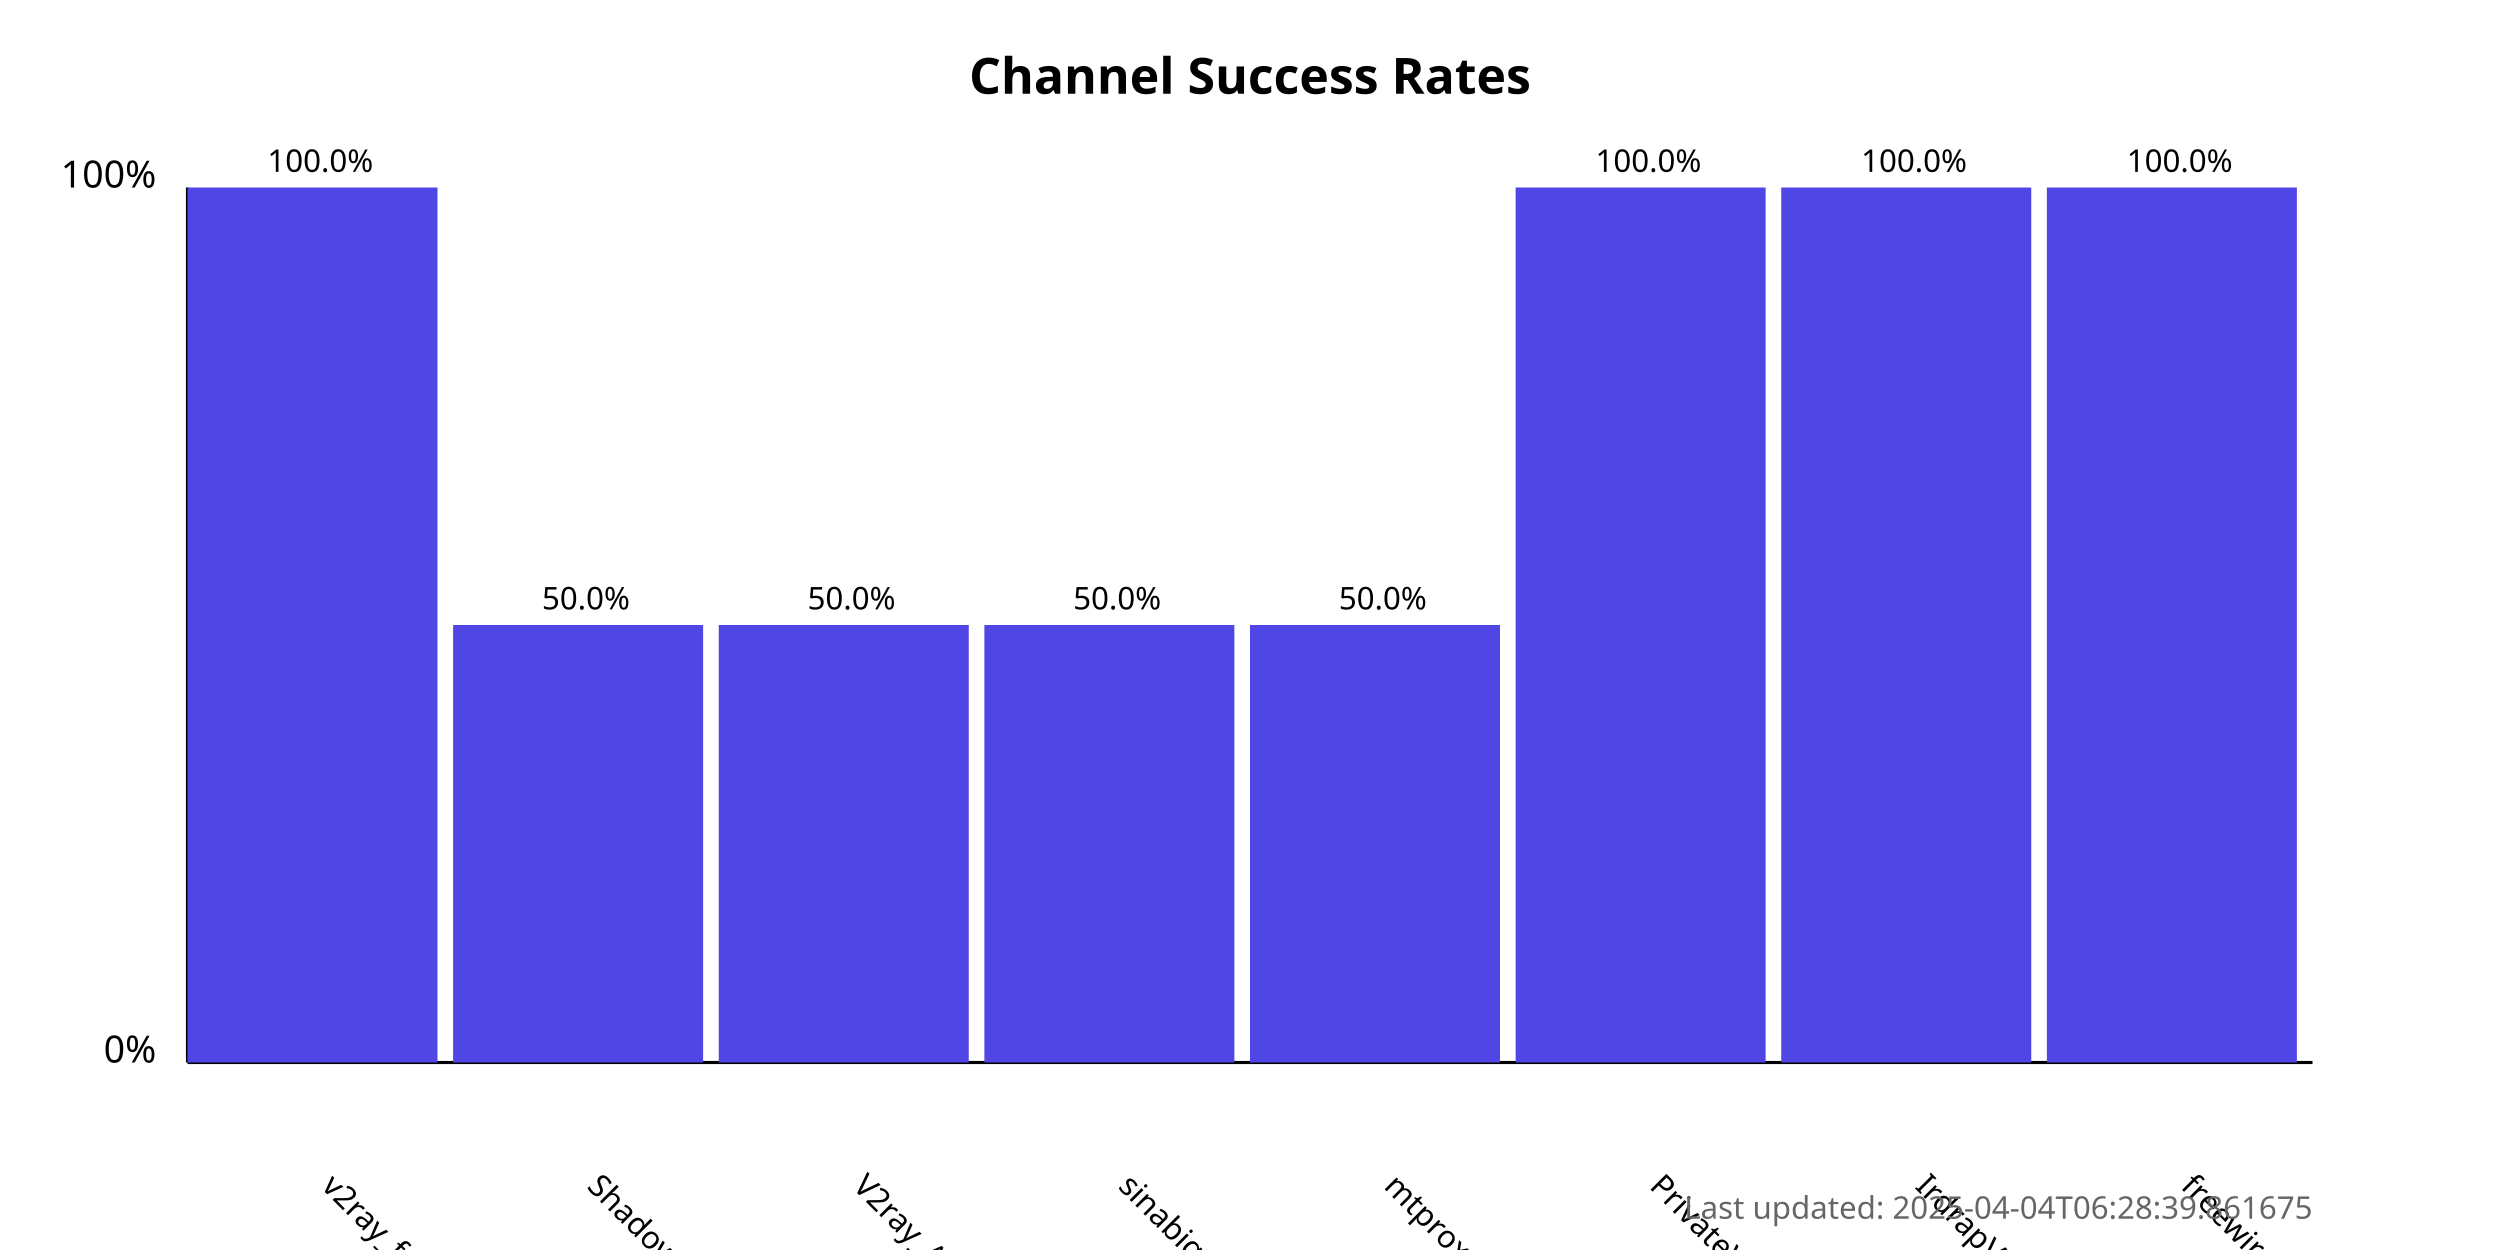
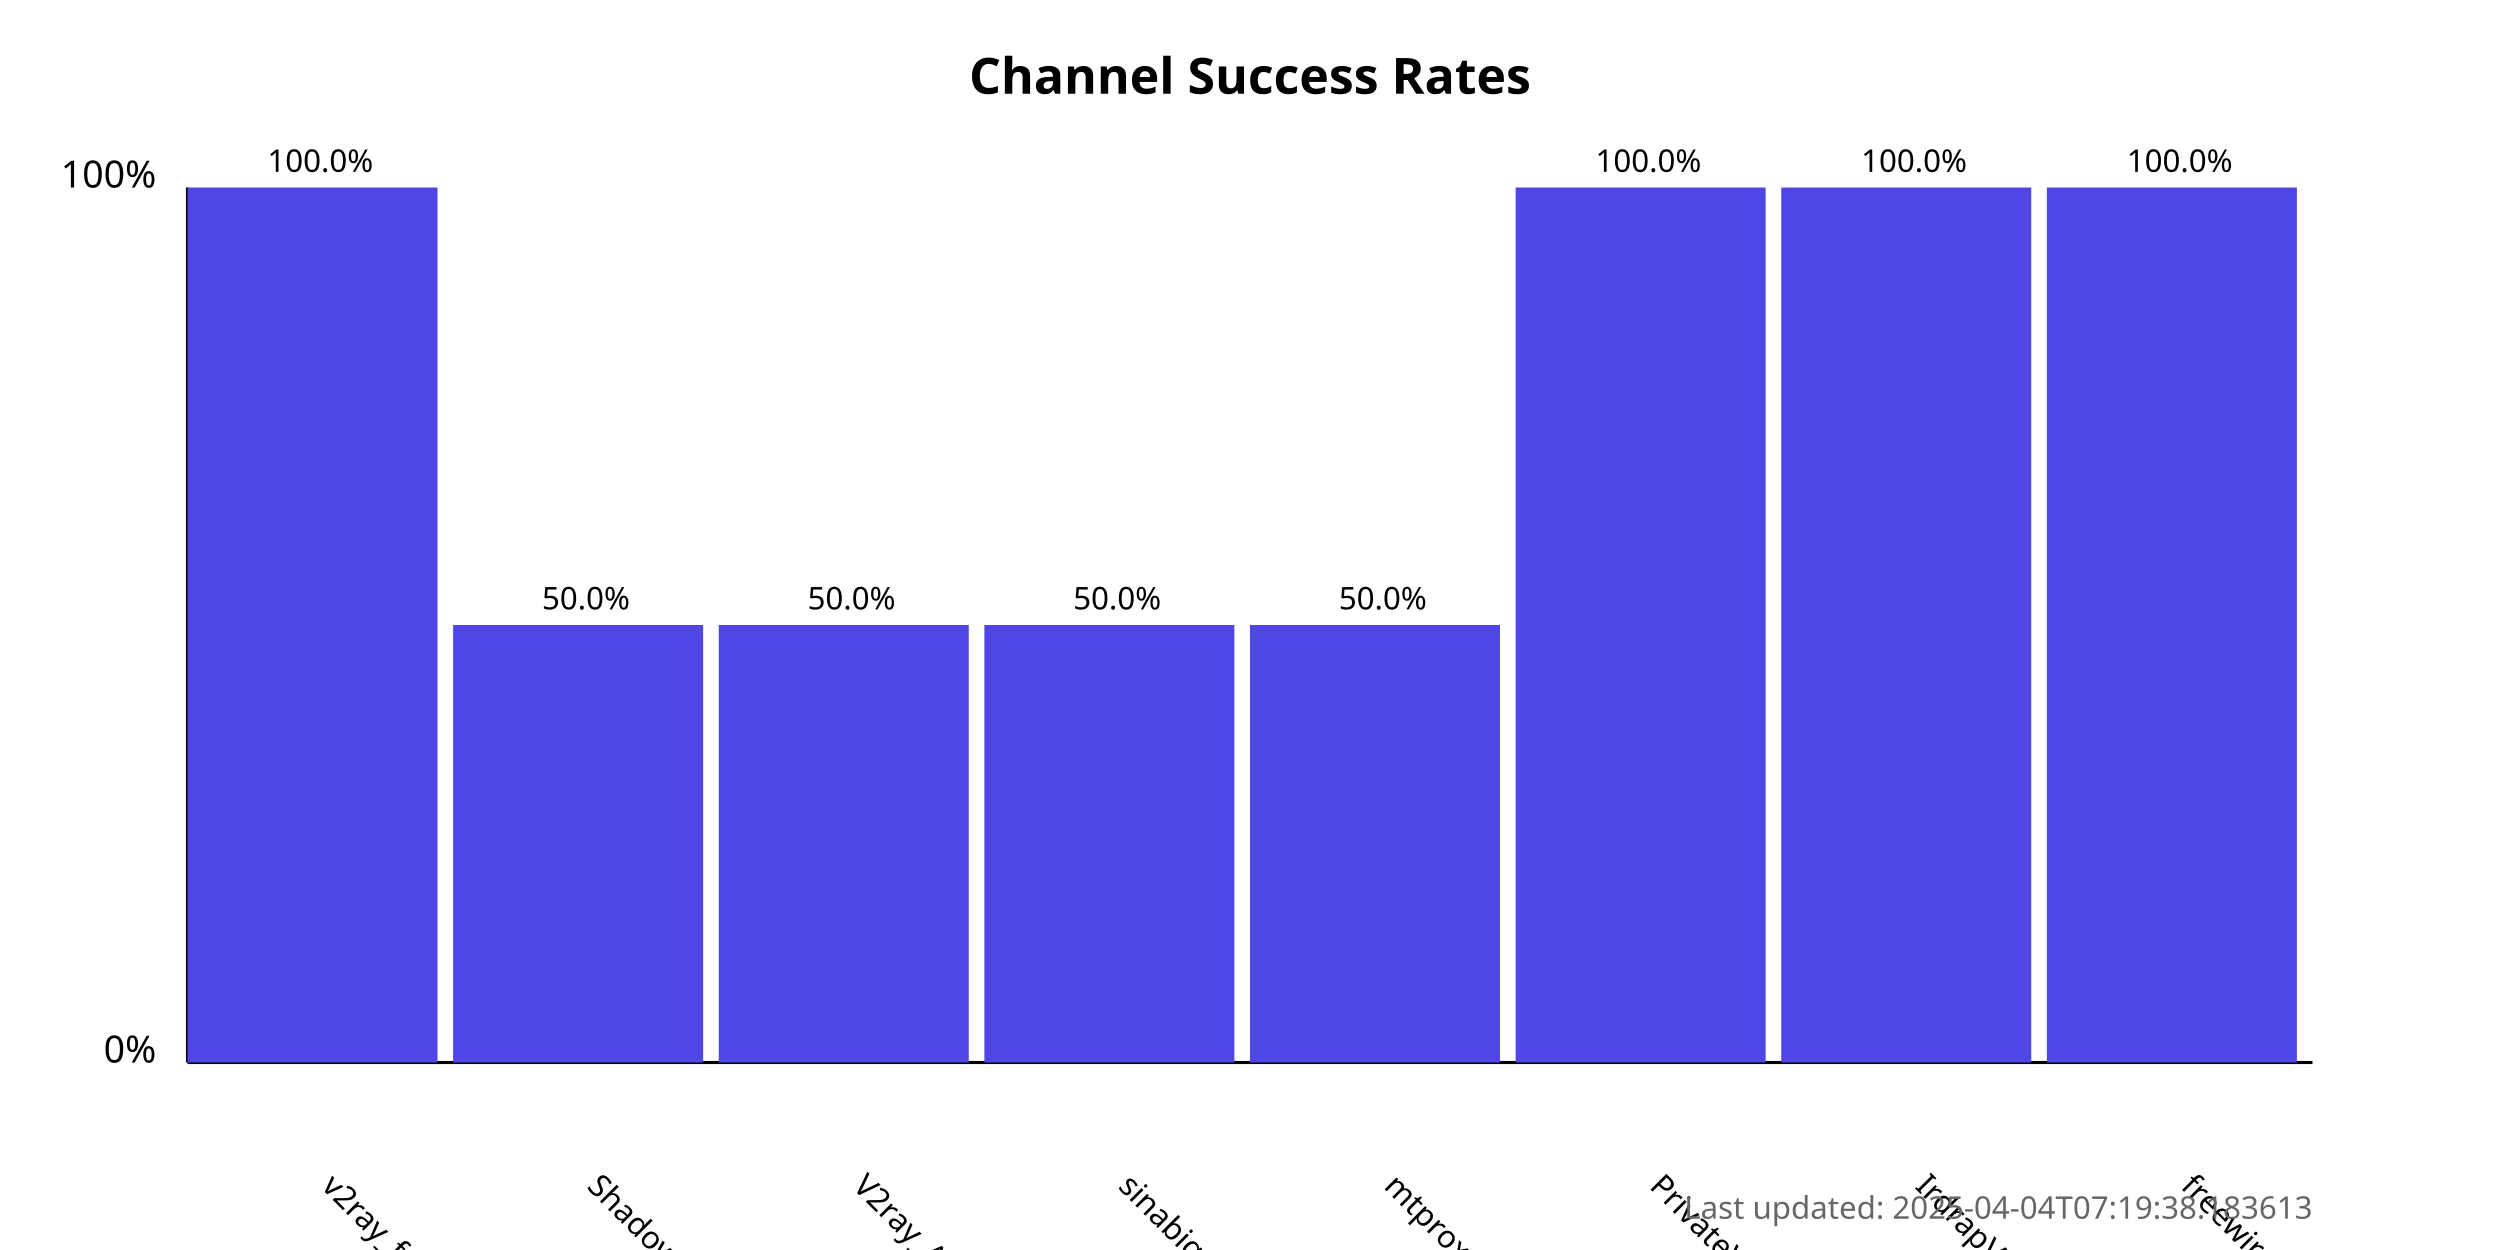
<svg xmlns="http://www.w3.org/2000/svg" width="800" height="400">
  <style>
            .chart-title { font: bold 16px sans-serif; }
            .axis-label { font: 12px sans-serif; }
            .tick-label { font: 10px sans-serif; }
            .bar { fill: #4f46e5; }
            .bar:hover { fill: #6366f1; }
            .timestamp { font: 10px sans-serif; fill: #666; }
        </style>
  <text x="400.0" y="30" text-anchor="middle" class="chart-title">
            Channel Success Rates
        </text>
  <line x1="60" y1="340" x2="60" y2="60" stroke="black" stroke-width="1" />
  <line x1="60" y1="340" x2="740" y2="340" stroke="black" stroke-width="1" />
  <text x="50" y="340" text-anchor="end" class="axis-label">0%</text>
  <text x="50" y="60" text-anchor="end" class="axis-label">100%</text>
  <g>
    <rect x="60" y="60.0" width="80.0" height="280.0" class="bar" />
    <text x="102.5" y="380" transform="rotate(45, 102.5, 380)" text-anchor="start" class="tick-label">
                v2ray_free_conf
            </text>
    <text x="102.5" y="55.0" text-anchor="middle" class="tick-label">
                100.0%
            </text>
  </g>
  <g>
    <rect x="145.0" y="200.0" width="80.0" height="140.0" class="bar" />
    <text x="187.5" y="380" transform="rotate(45, 187.5, 380)" text-anchor="start" class="tick-label">
                ShadowProxy66
            </text>
    <text x="187.5" y="195.0" text-anchor="middle" class="tick-label">
                50.0%
            </text>
  </g>
  <g>
    <rect x="230.0" y="200.0" width="80.0" height="140.0" class="bar" />
    <text x="272.5" y="380" transform="rotate(45, 272.5, 380)" text-anchor="start" class="tick-label">
                V2ray_Alpha
            </text>
    <text x="272.5" y="195.0" text-anchor="middle" class="tick-label">
                50.0%
            </text>
  </g>
  <g>
    <rect x="315.0" y="200.0" width="80.0" height="140.0" class="bar" />
    <text x="357.5" y="380" transform="rotate(45, 357.5, 380)" text-anchor="start" class="tick-label">
                sinabigo
            </text>
    <text x="357.5" y="195.0" text-anchor="middle" class="tick-label">
                50.0%
            </text>
  </g>
  <g>
    <rect x="400.0" y="200.0" width="80.0" height="140.0" class="bar" />
    <text x="442.5" y="380" transform="rotate(45, 442.5, 380)" text-anchor="start" class="tick-label">
                mtproxy_lists
            </text>
    <text x="442.5" y="195.0" text-anchor="middle" class="tick-label">
                50.0%
            </text>
  </g>
  <g>
    <rect x="485.0" y="60.0" width="80.0" height="280.0" class="bar" />
    <text x="527.5" y="380" transform="rotate(45, 527.5, 380)" text-anchor="start" class="tick-label">
                PrivateVPNs
            </text>
    <text x="527.5" y="55.0" text-anchor="middle" class="tick-label">
                100.0%
            </text>
  </g>
  <g>
    <rect x="570.0" y="60.0" width="80.0" height="280.0" class="bar" />
    <text x="612.5" y="380" transform="rotate(45, 612.5, 380)" text-anchor="start" class="tick-label">
                IrdrapVPNnews
            </text>
    <text x="612.5" y="55.0" text-anchor="middle" class="tick-label">
                100.0%
            </text>
  </g>
  <g>
    <rect x="655.0" y="60.0" width="80.0" height="280.0" class="bar" />
    <text x="697.5" y="380" transform="rotate(45, 697.5, 380)" text-anchor="start" class="tick-label">
                freewireguard
            </text>
    <text x="697.5" y="55.0" text-anchor="middle" class="tick-label">
                100.0%
            </text>
  </g>
  <text x="740" y="390" text-anchor="end" class="timestamp">
-             Last updated: 2025-04-04T06:28:39.861675
+             Last updated: 2025-04-04T07:19:38.183613
        </text>
</svg>
